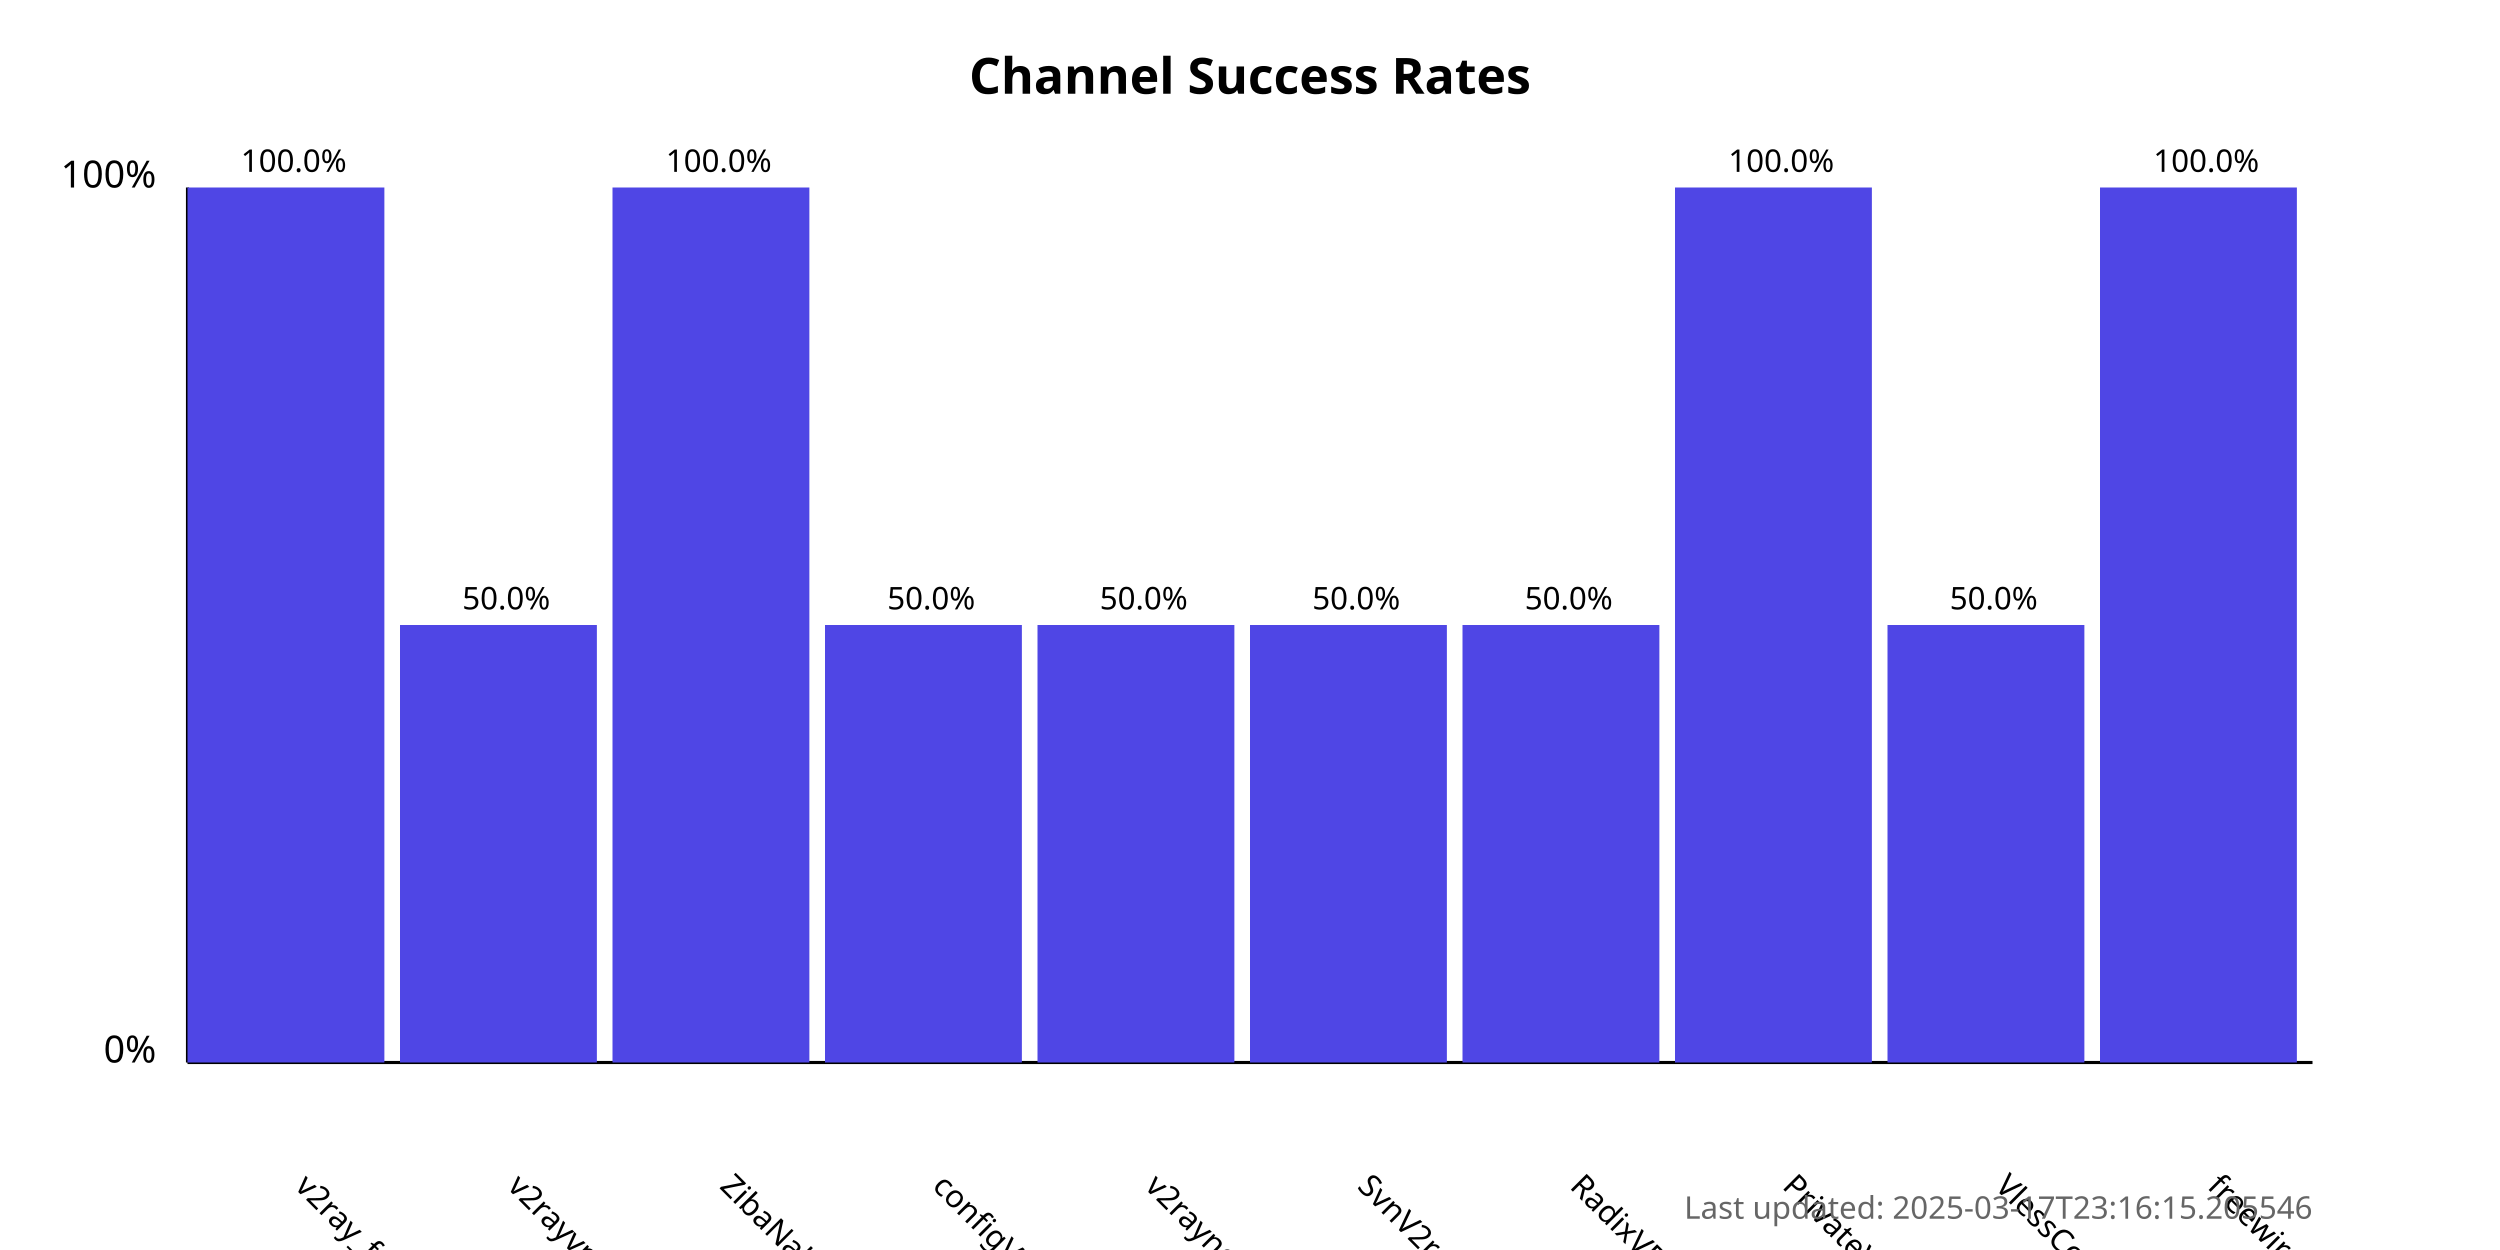
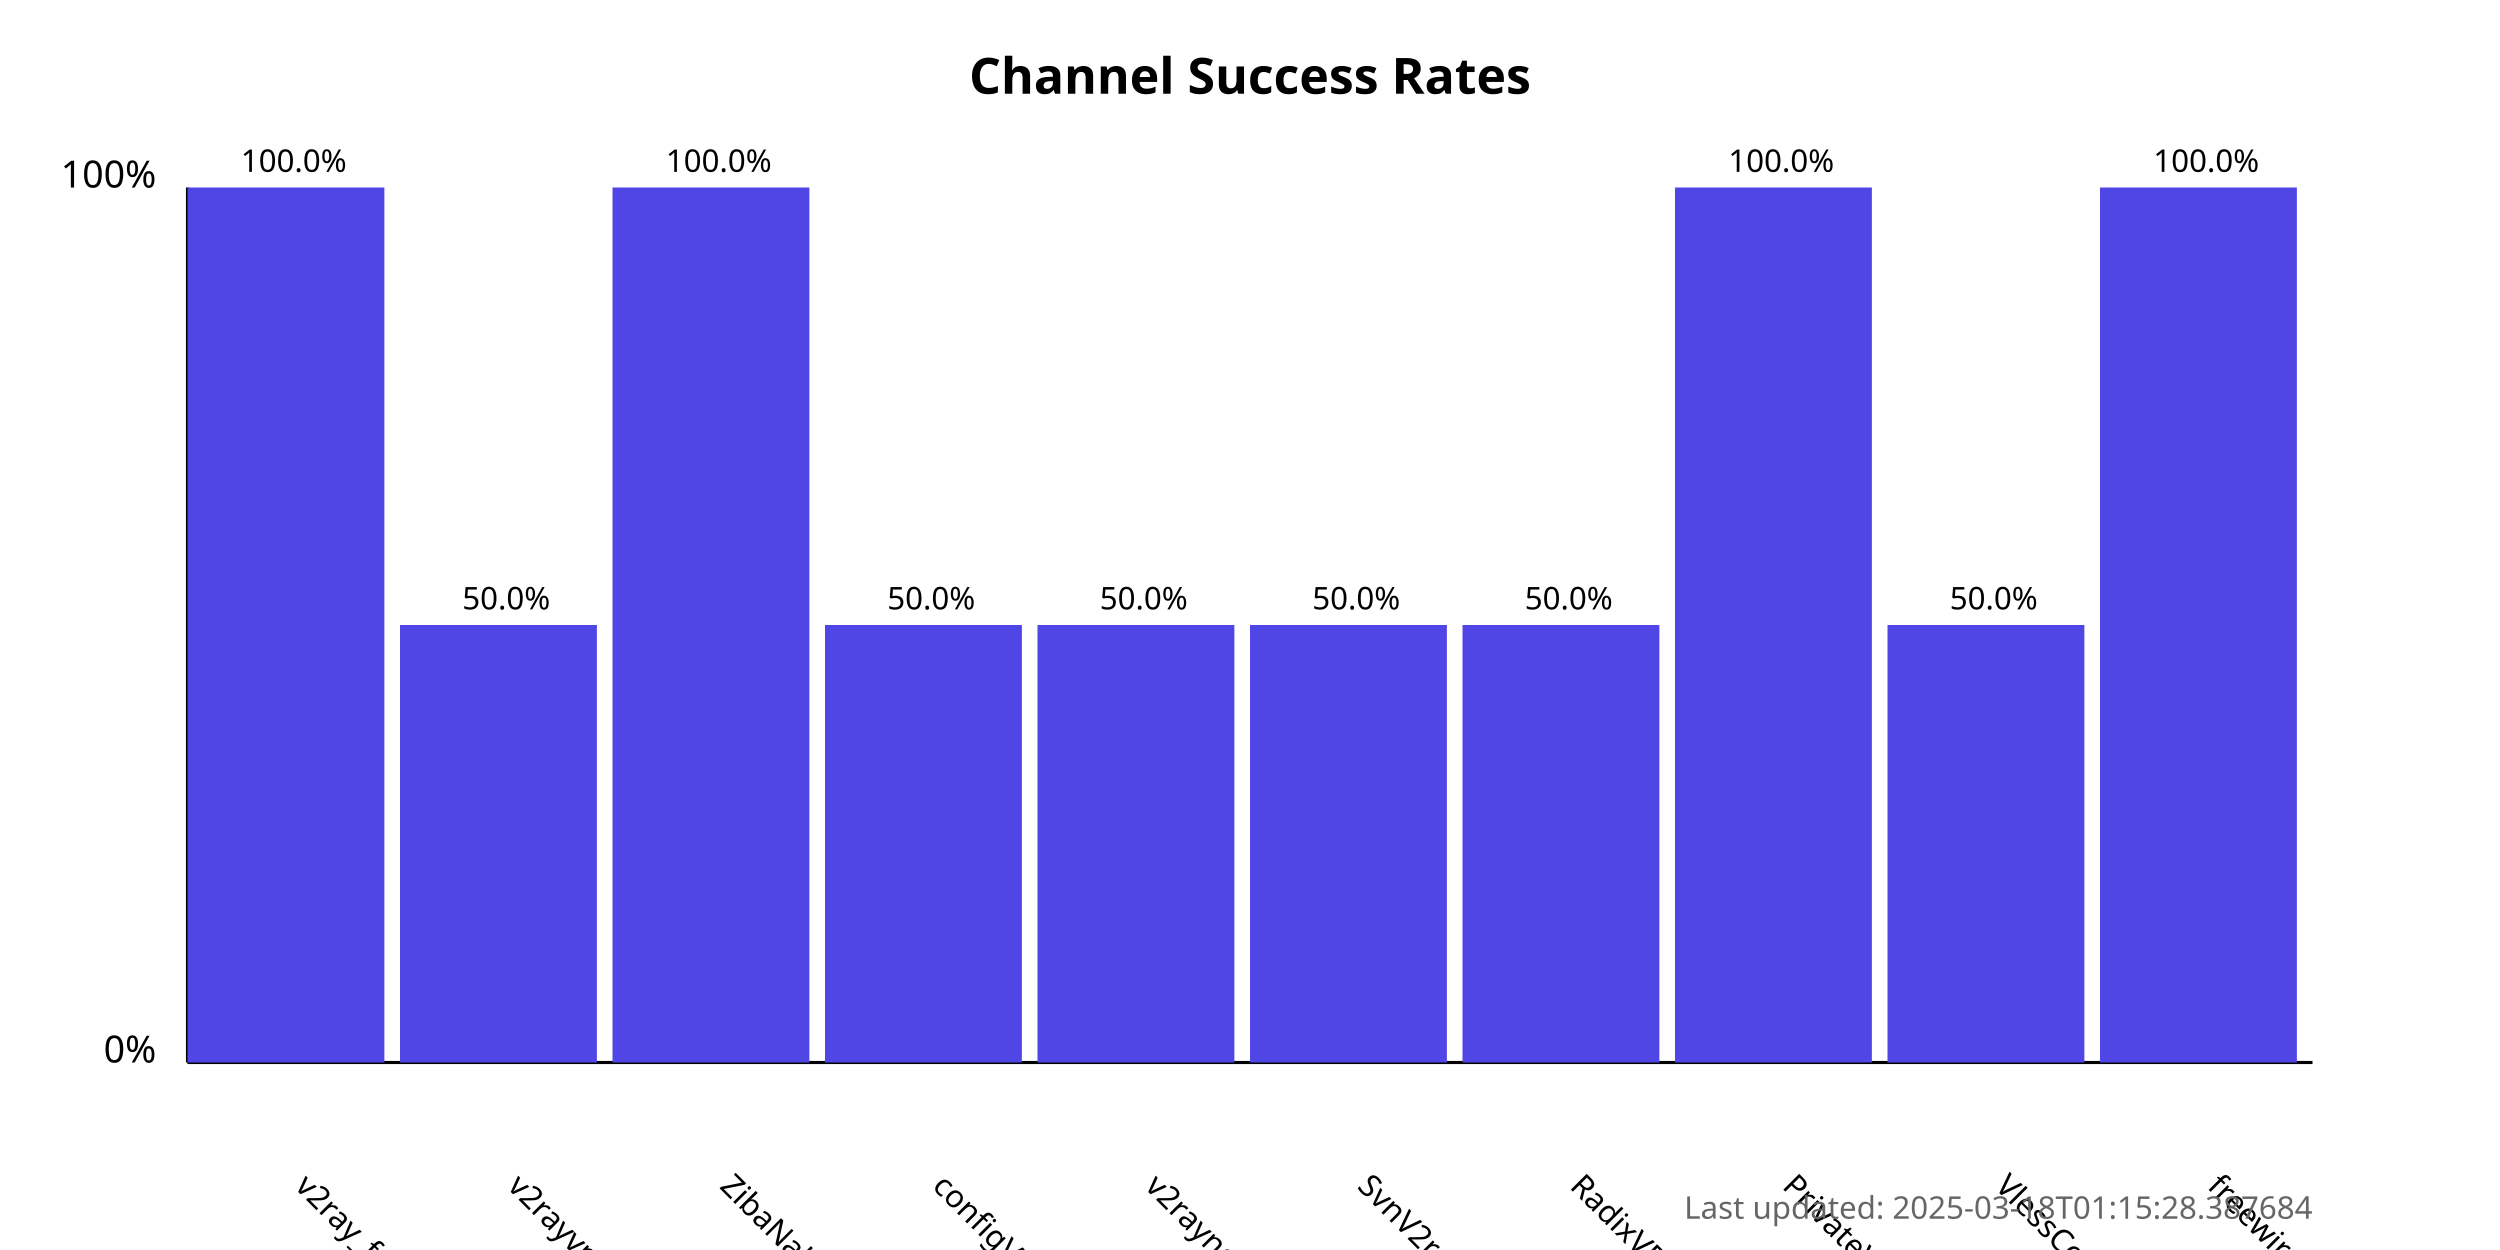
<svg xmlns="http://www.w3.org/2000/svg" width="800" height="400">
  <style>
            .chart-title { font: bold 16px sans-serif; }
            .axis-label { font: 12px sans-serif; }
            .tick-label { font: 10px sans-serif; }
            .bar { fill: #4f46e5; }
            .bar:hover { fill: #6366f1; }
            .timestamp { font: 10px sans-serif; fill: #666; }
        </style>
  <text x="400.0" y="30" text-anchor="middle" class="chart-title">
            Channel Success Rates
        </text>
  <line x1="60" y1="340" x2="60" y2="60" stroke="black" stroke-width="1" />
  <line x1="60" y1="340" x2="740" y2="340" stroke="black" stroke-width="1" />
  <text x="50" y="340" text-anchor="end" class="axis-label">0%</text>
  <text x="50" y="60" text-anchor="end" class="axis-label">100%</text>
  <g>
    <rect x="60" y="60.0" width="63.0" height="280.0" class="bar" />
    <text x="94.0" y="380" transform="rotate(45, 94.0, 380)" text-anchor="start" class="tick-label">
                v2ray_free_conf
            </text>
    <text x="94.0" y="55.0" text-anchor="middle" class="tick-label">
                100.0%
            </text>
  </g>
  <g>
    <rect x="128.0" y="200.0" width="63.0" height="140.0" class="bar" />
    <text x="162.0" y="380" transform="rotate(45, 162.0, 380)" text-anchor="start" class="tick-label">
                v2rayvpno
            </text>
    <text x="162.0" y="195.0" text-anchor="middle" class="tick-label">
                50.0%
            </text>
  </g>
  <g>
    <rect x="196.0" y="60.0" width="63.0" height="280.0" class="bar" />
    <text x="230.0" y="380" transform="rotate(45, 230.0, 380)" text-anchor="start" class="tick-label">
                ZibaNabz
            </text>
    <text x="230.0" y="55.0" text-anchor="middle" class="tick-label">
                100.0%
            </text>
  </g>
  <g>
    <rect x="264.0" y="200.0" width="63.0" height="140.0" class="bar" />
    <text x="298.0" y="380" transform="rotate(45, 298.0, 380)" text-anchor="start" class="tick-label">
                configV2rayForFree
            </text>
    <text x="298.0" y="195.0" text-anchor="middle" class="tick-label">
                50.0%
            </text>
  </g>
  <g>
    <rect x="332.0" y="200.0" width="63.0" height="140.0" class="bar" />
    <text x="366.0" y="380" transform="rotate(45, 366.0, 380)" text-anchor="start" class="tick-label">
                v2rayngvpn
            </text>
    <text x="366.0" y="195.0" text-anchor="middle" class="tick-label">
                50.0%
            </text>
  </g>
  <g>
    <rect x="400.0" y="200.0" width="63.0" height="140.0" class="bar" />
    <text x="434.0" y="380" transform="rotate(45, 434.0, 380)" text-anchor="start" class="tick-label">
                SvnV2ray
            </text>
    <text x="434.0" y="195.0" text-anchor="middle" class="tick-label">
                50.0%
            </text>
  </g>
  <g>
    <rect x="468.0" y="200.0" width="63.0" height="140.0" class="bar" />
    <text x="502.0" y="380" transform="rotate(45, 502.0, 380)" text-anchor="start" class="tick-label">
                RadixVPN
            </text>
    <text x="502.0" y="195.0" text-anchor="middle" class="tick-label">
                50.0%
            </text>
  </g>
  <g>
    <rect x="536.0" y="60.0" width="63.0" height="280.0" class="bar" />
    <text x="570.0" y="380" transform="rotate(45, 570.0, 380)" text-anchor="start" class="tick-label">
                PrivateVPNs
            </text>
    <text x="570.0" y="55.0" text-anchor="middle" class="tick-label">
                100.0%
            </text>
  </g>
  <g>
    <rect x="604.0" y="200.0" width="63.0" height="140.0" class="bar" />
    <text x="638.0" y="380" transform="rotate(45, 638.0, 380)" text-anchor="start" class="tick-label">
                VlessConfig
            </text>
    <text x="638.0" y="195.0" text-anchor="middle" class="tick-label">
                50.0%
            </text>
  </g>
  <g>
    <rect x="672.0" y="60.0" width="63.0" height="280.0" class="bar" />
    <text x="706.0" y="380" transform="rotate(45, 706.0, 380)" text-anchor="start" class="tick-label">
                freewireguard
            </text>
    <text x="706.0" y="55.0" text-anchor="middle" class="tick-label">
                100.0%
            </text>
  </g>
  <text x="740" y="390" text-anchor="end" class="timestamp">
-             Last updated: 2025-03-17T23:16:15.205546
+             Last updated: 2025-03-18T01:15:28.387684
        </text>
</svg>
